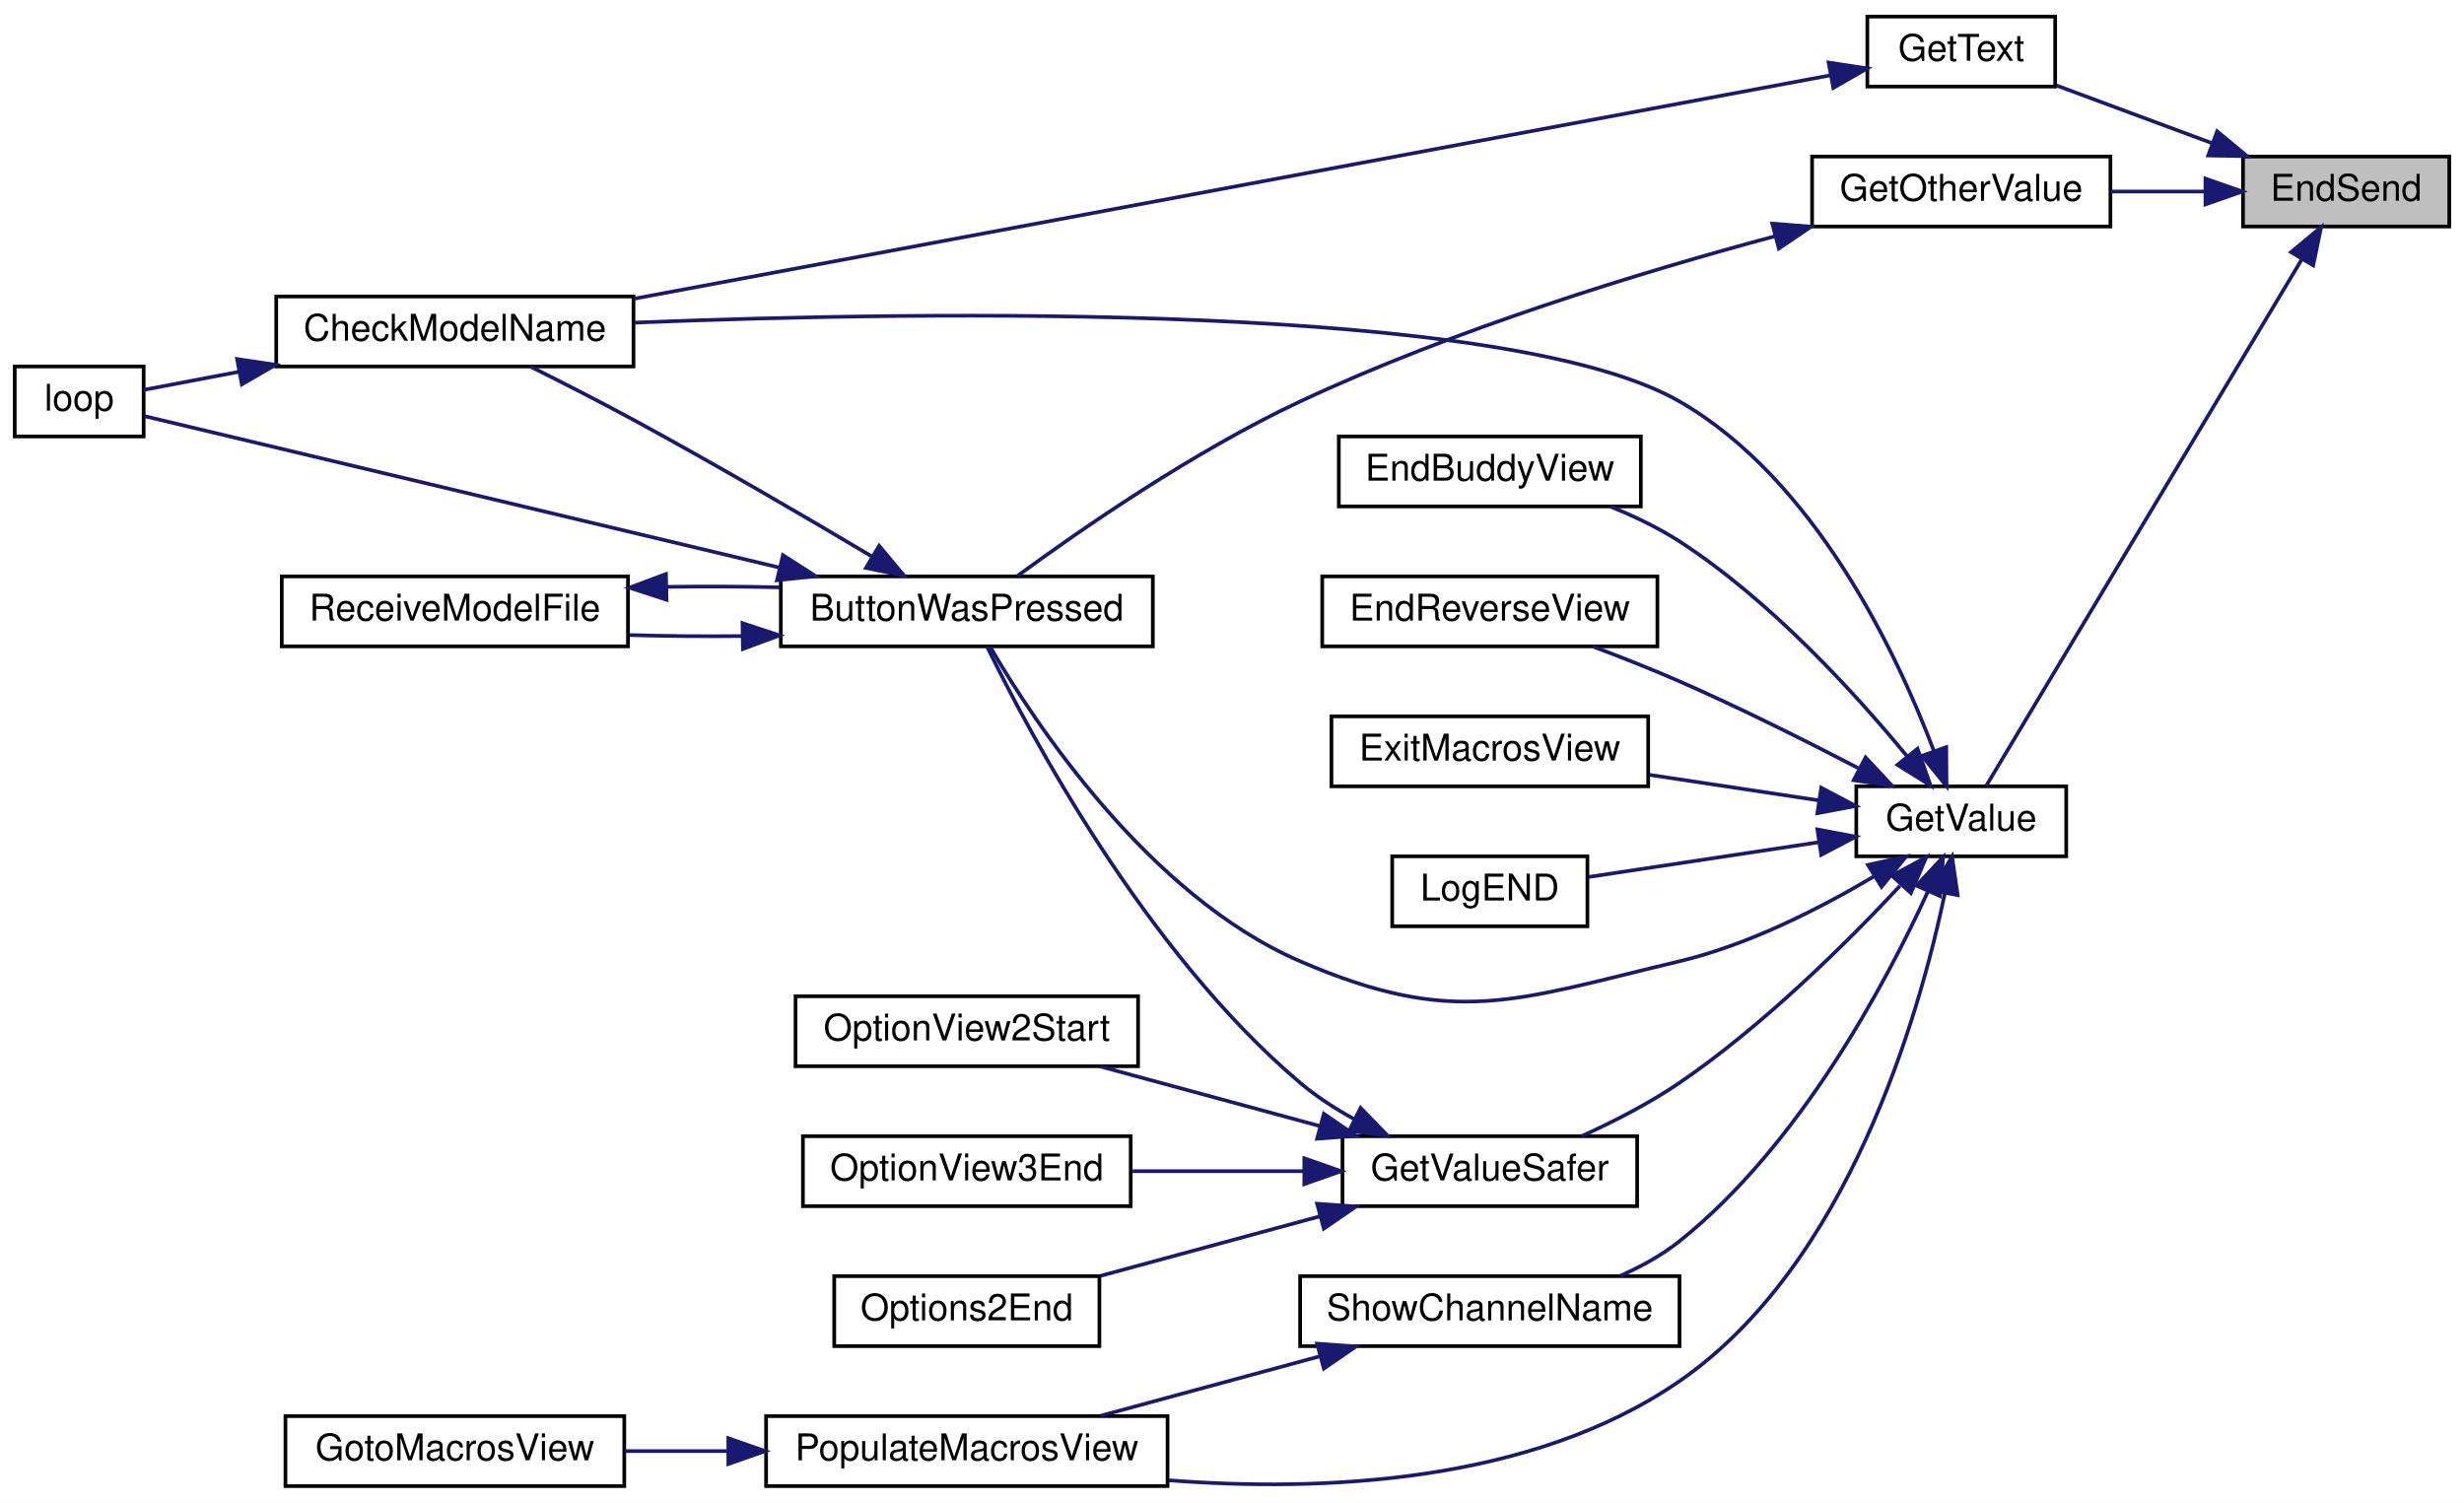
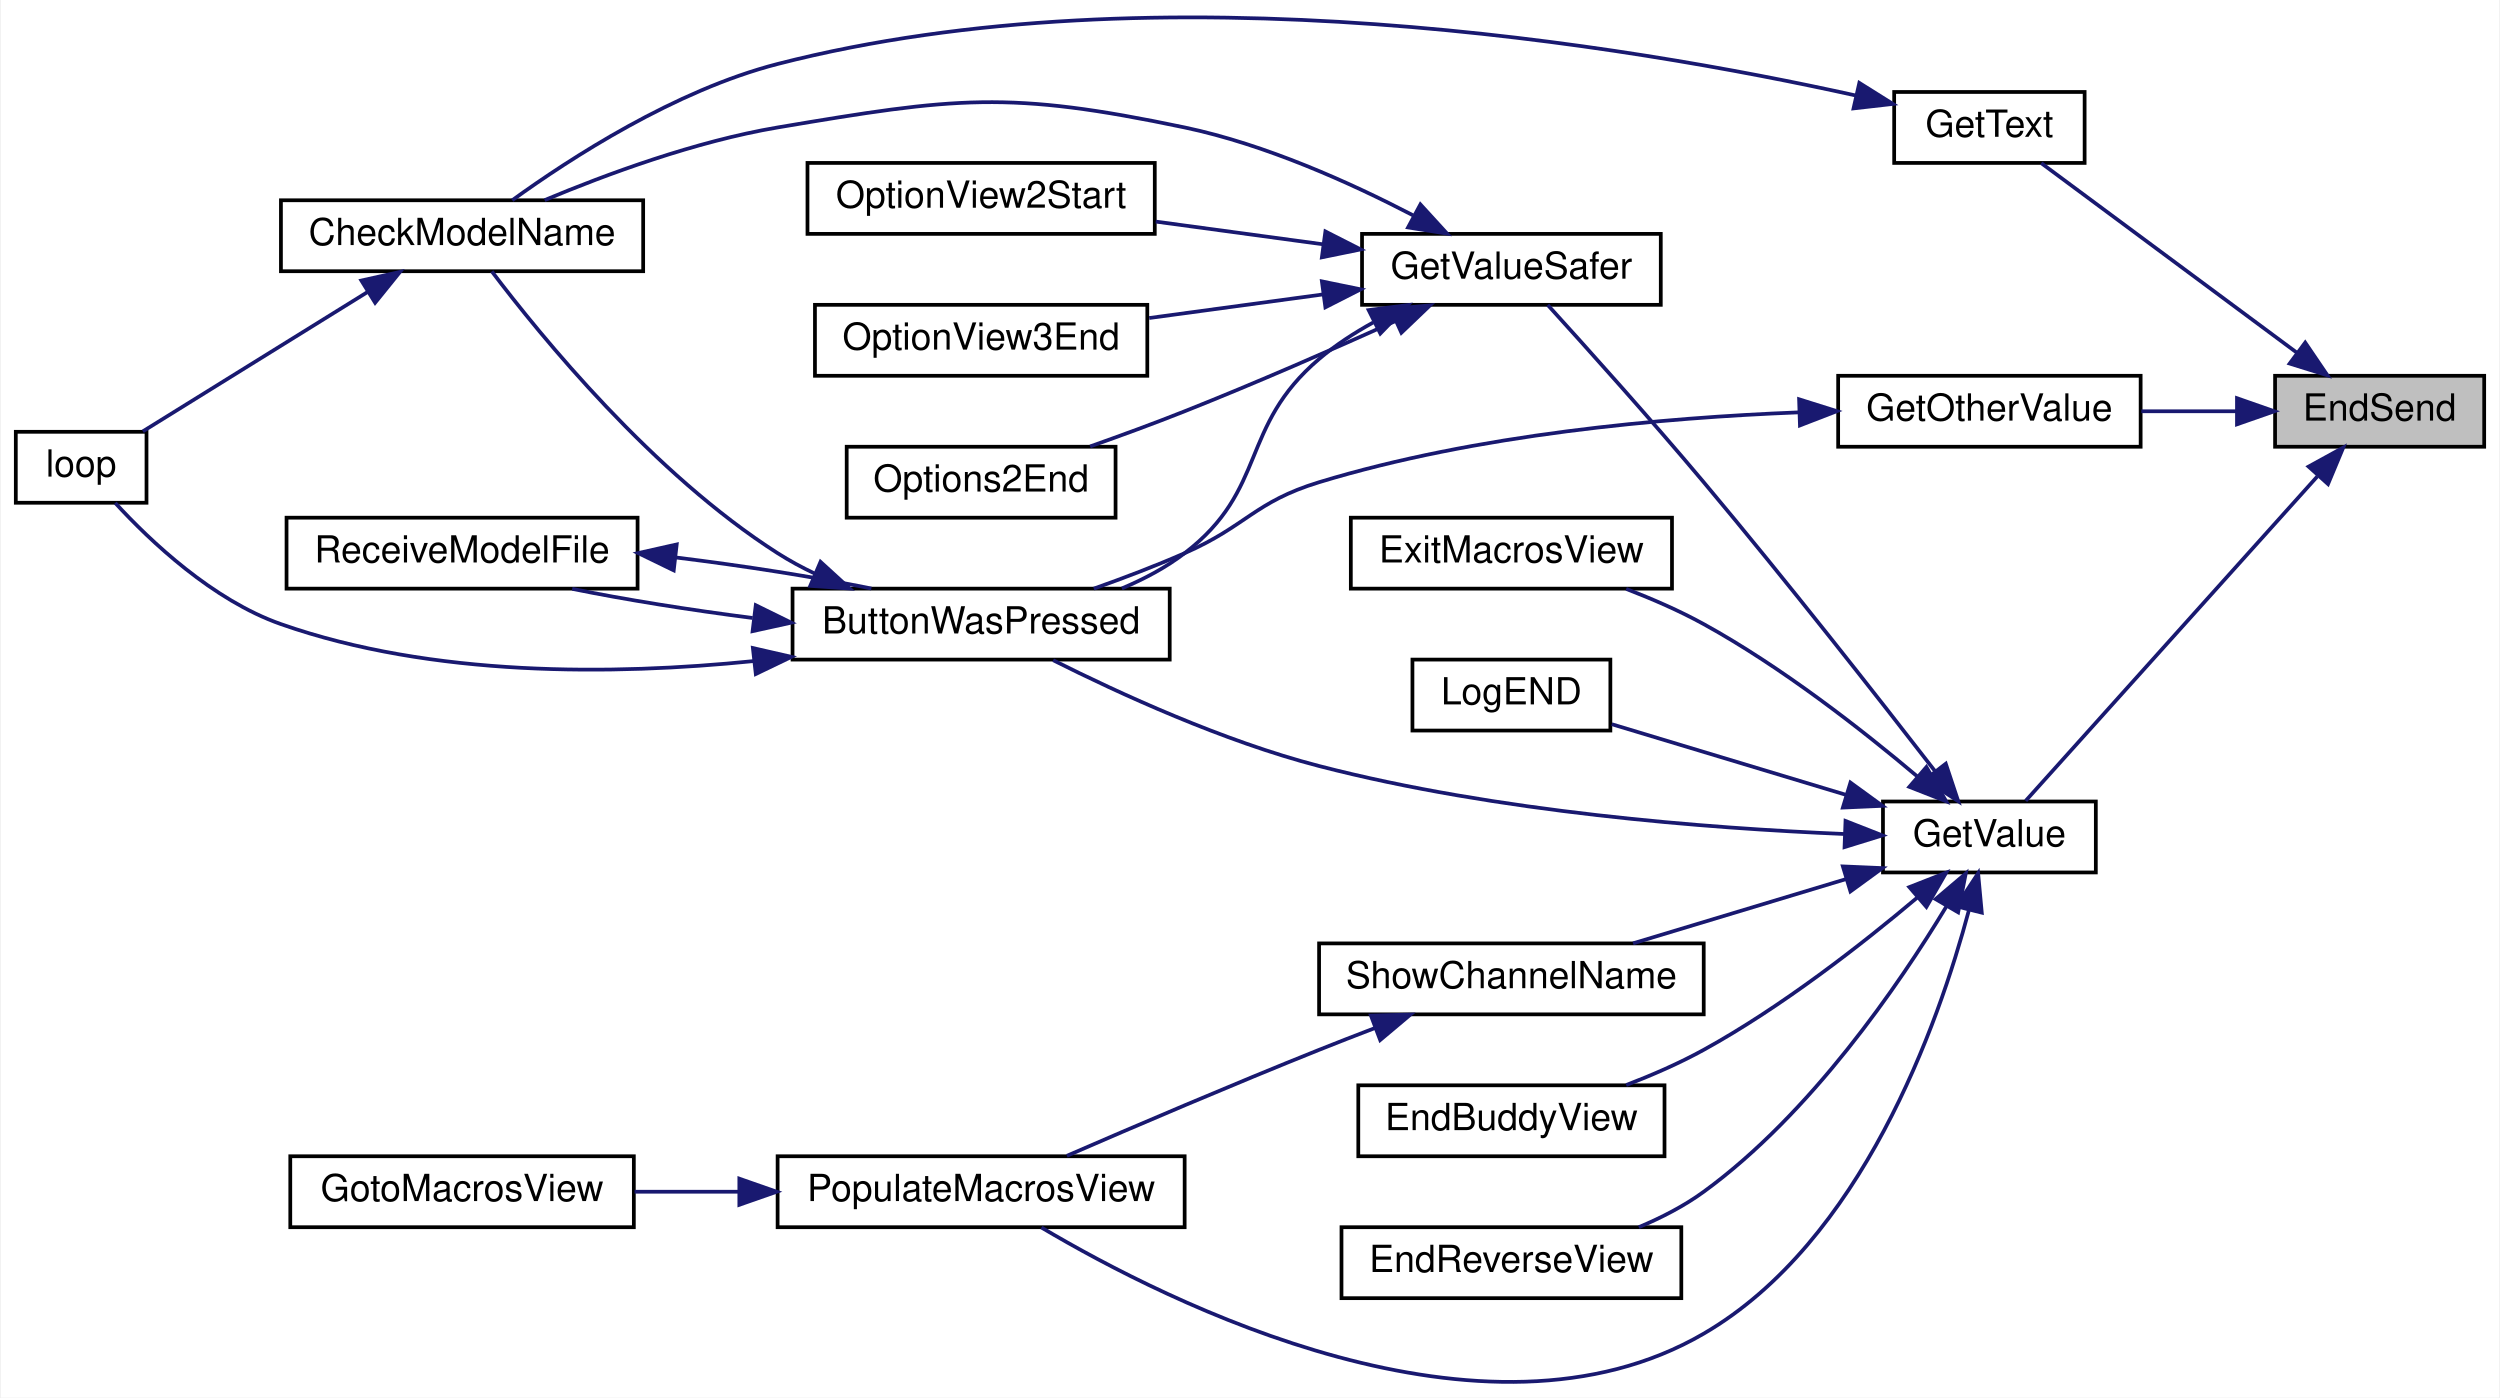
- <svg xmlns="http://www.w3.org/2000/svg" xmlns:xlink="http://www.w3.org/1999/xlink" width="669pt" height="408pt" viewBox="0.00 0.00 669.00 408.00">
-   <g id="graph0" class="graph" transform="scale(1 1) rotate(0) translate(4 404)">
-     <polygon fill="white" stroke="transparent" points="-4,4 -4,-404 665,-404 665,4 -4,4" />
+ <svg xmlns="http://www.w3.org/2000/svg" xmlns:xlink="http://www.w3.org/1999/xlink" width="669pt" height="374pt" viewBox="0.00 0.00 669.00 374.26">
+   <g id="graph0" class="graph" transform="scale(1 1) rotate(0) translate(4 370.26)">
+     <polygon fill="white" stroke="transparent" points="-4,4 -4,-370.26 665,-370.26 665,4 -4,4" />
    <g id="node1" class="node">
      <g id="a_node1">
        <a xlink:title=" ">
-           <polygon fill="#bfbfbf" stroke="black" points="605,-342.5 605,-361.5 661,-361.5 661,-342.5 605,-342.5" />
-           <text text-anchor="middle" x="633" y="-349.5" font-family="Helvetica,sans-Serif" font-size="10.00">EndSend</text>
+           <polygon fill="#bfbfbf" stroke="black" points="605,-250.63 605,-269.63 661,-269.63 661,-250.63 605,-250.63" />
+           <text text-anchor="middle" x="633" y="-257.63" font-family="Helvetica,sans-Serif" font-size="10.00">EndSend</text>
        </a>
      </g>
    </g>
    <g id="node2" class="node">
      <g id="a_node2">
        <a xlink:href="_transmitter_code_2src_2main_8cpp.html#ac8919b32f9c38cc65c7b93cae664acfb" target="_top" xlink:title=" ">
-           <polygon fill="white" stroke="black" points="488,-342.5 488,-361.5 569,-361.5 569,-342.5 488,-342.5" />
-           <text text-anchor="middle" x="528.5" y="-349.5" font-family="Helvetica,sans-Serif" font-size="10.00">GetOtherValue</text>
+           <polygon fill="white" stroke="black" points="488,-250.63 488,-269.63 569,-269.63 569,-250.63 488,-250.63" />
+           <text text-anchor="middle" x="528.5" y="-257.63" font-family="Helvetica,sans-Serif" font-size="10.00">GetOtherValue</text>
        </a>
      </g>
    </g>
    <g id="edge1" class="edge">
-       <path fill="none" stroke="midnightblue" d="M594.66,-352C586.37,-352 577.56,-352 569.18,-352" />
-       <polygon fill="midnightblue" stroke="midnightblue" points="594.8,-355.5 604.8,-352 594.8,-348.5 594.8,-355.5" />
+       <path fill="none" stroke="midnightblue" d="M594.66,-260.13C586.37,-260.13 577.56,-260.13 569.18,-260.13" />
+       <polygon fill="midnightblue" stroke="midnightblue" points="594.8,-263.63 604.8,-260.13 594.8,-256.63 594.8,-263.63" />
    </g>
    <g id="node7" class="node">
      <g id="a_node7">
        <a xlink:href="_transmitter_code_2src_2main_8cpp.html#a8e271ca29dc3c90bcf0e465b41bd71ff" target="_top" xlink:title=" ">
-           <polygon fill="white" stroke="black" points="503,-380.5 503,-399.5 554,-399.5 554,-380.5 503,-380.5" />
-           <text text-anchor="middle" x="528.5" y="-387.5" font-family="Helvetica,sans-Serif" font-size="10.00">GetText</text>
+           <polygon fill="white" stroke="black" points="503,-326.63 503,-345.63 554,-345.63 554,-326.63 503,-326.63" />
+           <text text-anchor="middle" x="528.5" y="-333.63" font-family="Helvetica,sans-Serif" font-size="10.00">GetText</text>
        </a>
      </g>
    </g>
    <g id="edge8" class="edge">
-       <path fill="none" stroke="midnightblue" d="M596.39,-365.2C582.5,-370.35 566.92,-376.13 554.3,-380.81" />
-       <polygon fill="midnightblue" stroke="midnightblue" points="597.98,-368.35 606.13,-361.59 595.54,-361.78 597.98,-368.35" />
+       <path fill="none" stroke="midnightblue" d="M610.87,-275.79C590.26,-291.08 559.57,-313.83 542.38,-326.58" />
+       <polygon fill="midnightblue" stroke="midnightblue" points="613.07,-278.52 619.02,-269.75 608.9,-272.9 613.07,-278.52" />
    </g>
    <g id="node8" class="node">
      <g id="a_node8">
        <a xlink:href="_transmitter_code_2src_2main_8cpp.html#a6e4fac4e296c09388b8b56353402d67a" target="_top" xlink:title=" ">
-           <polygon fill="white" stroke="black" points="500,-171.5 500,-190.5 557,-190.5 557,-171.5 500,-171.5" />
-           <text text-anchor="middle" x="528.5" y="-178.5" font-family="Helvetica,sans-Serif" font-size="10.00">GetValue</text>
+           <polygon fill="white" stroke="black" points="500,-136.63 500,-155.63 557,-155.63 557,-136.63 500,-136.63" />
+           <text text-anchor="middle" x="528.5" y="-143.63" font-family="Helvetica,sans-Serif" font-size="10.00">GetValue</text>
        </a>
      </g>
    </g>
    <g id="edge10" class="edge">
-       <path fill="none" stroke="midnightblue" d="M621.05,-333.73C599.39,-297.59 551.72,-218.07 535.24,-190.58" />
-       <polygon fill="midnightblue" stroke="midnightblue" points="618.05,-335.54 626.2,-342.32 624.06,-331.94 618.05,-335.54" />
+       <path fill="none" stroke="midnightblue" d="M616.3,-242.66C594.42,-218.33 555.52,-175.07 538.22,-155.82" />
+       <polygon fill="midnightblue" stroke="midnightblue" points="613.97,-245.31 623.26,-250.41 619.18,-240.63 613.97,-245.31" />
    </g>
    <g id="node3" class="node">
      <g id="a_node3">
        <a xlink:href="_transmitter_code_2src_2main_8cpp.html#a804fdbdd5eab4c596bbe8a23eecbe4d5" target="_top" xlink:title=" ">
-           <polygon fill="white" stroke="black" points="208,-228.5 208,-247.5 309,-247.5 309,-228.5 208,-228.5" />
-           <text text-anchor="middle" x="258.5" y="-235.5" font-family="Helvetica,sans-Serif" font-size="10.00">ButtonWasPressed</text>
+           <polygon fill="white" stroke="black" points="208,-193.63 208,-212.63 309,-212.63 309,-193.63 208,-193.63" />
+           <text text-anchor="middle" x="258.5" y="-200.63" font-family="Helvetica,sans-Serif" font-size="10.00">ButtonWasPressed</text>
        </a>
      </g>
    </g>
    <g id="edge2" class="edge">
-       <path fill="none" stroke="midnightblue" d="M477.83,-339.84C441.27,-330.02 390.87,-314.62 349,-295 319.97,-281.4 289.06,-259.96 272.23,-247.61" />
-       <polygon fill="midnightblue" stroke="midnightblue" points="477.19,-343.29 487.75,-342.46 478.98,-336.53 477.19,-343.29" />
+       <path fill="none" stroke="midnightblue" d="M477.3,-259.83C440.97,-258.4 391.06,-253.94 349,-241.13 331.69,-235.85 329.57,-229.39 313,-222.13 305.24,-218.72 296.65,-215.46 288.67,-212.63" />
+       <polygon fill="midnightblue" stroke="midnightblue" points="477.54,-263.34 487.65,-260.16 477.77,-256.34 477.54,-263.34" />
    </g>
    <g id="node4" class="node">
      <g id="a_node4">
        <a xlink:href="_transmitter_code_2src_2main_8cpp.html#a984cb52354a84c45e9e41f396a1c5e92" target="_top" xlink:title=" ">
-           <polygon fill="white" stroke="black" points="71,-304.5 71,-323.5 168,-323.5 168,-304.5 71,-304.5" />
-           <text text-anchor="middle" x="119.5" y="-311.5" font-family="Helvetica,sans-Serif" font-size="10.00">CheckModelName</text>
+           <polygon fill="white" stroke="black" points="71,-297.63 71,-316.63 168,-316.63 168,-297.63 71,-297.63" />
+           <text text-anchor="middle" x="119.5" y="-304.63" font-family="Helvetica,sans-Serif" font-size="10.00">CheckModelName</text>
        </a>
      </g>
    </g>
    <g id="edge3" class="edge">
-       <path fill="none" stroke="midnightblue" d="M232.84,-252.85C214.99,-263.47 190.19,-277.96 168,-290 158.9,-294.93 148.68,-300.15 140.05,-304.45" />
-       <polygon fill="midnightblue" stroke="midnightblue" points="234.7,-255.81 241.49,-247.68 231.11,-249.8 234.7,-255.81" />
+       <path fill="none" stroke="midnightblue" d="M213.98,-216.65C210.51,-218.3 207.13,-220.13 204,-222.13 170.69,-243.37 140.6,-280.23 127.47,-297.58" />
+       <polygon fill="midnightblue" stroke="midnightblue" points="215.49,-219.81 223.31,-212.66 212.74,-213.37 215.49,-219.81" />
    </g>
    <g id="node5" class="node">
      <g id="a_node5">
        <a xlink:href="_transmitter_code_2src_2main_8cpp.html#ad3cb30894c94eb016e98bdcaa899ac86" target="_top" xlink:title=" ">
-           <polygon fill="white" stroke="black" points="0,-285.5 0,-304.5 35,-304.5 35,-285.5 0,-285.5" />
-           <text text-anchor="middle" x="17.5" y="-292.5" font-family="Helvetica,sans-Serif" font-size="10.00">loop</text>
+           <polygon fill="white" stroke="black" points="0,-235.63 0,-254.63 35,-254.63 35,-235.63 0,-235.63" />
+           <text text-anchor="middle" x="17.5" y="-242.63" font-family="Helvetica,sans-Serif" font-size="10.00">loop</text>
        </a>
      </g>
    </g>
    <g id="edge5" class="edge">
-       <path fill="none" stroke="midnightblue" d="M207.44,-249.94C153.45,-262.81 70.51,-282.6 35.27,-291" />
-       <polygon fill="midnightblue" stroke="midnightblue" points="208.58,-253.26 217.5,-247.54 206.96,-246.46 208.58,-253.26" />
+       <path fill="none" stroke="midnightblue" d="M197.46,-193.22C160.05,-189.43 111.49,-188.92 71,-203.13 52.72,-209.54 36.07,-225.3 26.62,-235.58" />
+       <polygon fill="midnightblue" stroke="midnightblue" points="197.38,-196.73 207.7,-194.36 198.16,-189.77 197.38,-196.73" />
    </g>
    <g id="node6" class="node">
      <g id="a_node6">
        <a xlink:href="_transmitter_code_2src_2main_8cpp.html#ab7c9edf843c732d7fe296564f39bc0dc" target="_top" xlink:title="RECEIVE A MODEL FILE.">
-           <polygon fill="white" stroke="black" points="72.5,-228.5 72.5,-247.5 166.5,-247.5 166.5,-228.5 72.5,-228.5" />
-           <text text-anchor="middle" x="119.5" y="-235.5" font-family="Helvetica,sans-Serif" font-size="10.00">ReceiveModelFile</text>
+           <polygon fill="white" stroke="black" points="72.5,-212.63 72.5,-231.63 166.5,-231.63 166.5,-212.63 72.5,-212.63" />
+           <text text-anchor="middle" x="119.5" y="-219.63" font-family="Helvetica,sans-Serif" font-size="10.00">ReceiveModelFile</text>
        </a>
      </g>
    </g>
    <g id="edge6" class="edge">
-       <path fill="none" stroke="midnightblue" d="M197.51,-231.3C187.25,-231.18 176.73,-231.28 166.89,-231.57" />
-       <polygon fill="midnightblue" stroke="midnightblue" points="197.59,-234.8 207.65,-231.48 197.72,-227.8 197.59,-234.8" />
+       <path fill="none" stroke="midnightblue" d="M197.31,-204.77C180.51,-206.92 163.03,-209.71 148.99,-212.58" />
+       <polygon fill="midnightblue" stroke="midnightblue" points="198.15,-208.19 207.65,-203.52 197.3,-201.24 198.15,-208.19" />
    </g>
    <g id="edge4" class="edge">
-       <path fill="none" stroke="midnightblue" d="M60.9,-303.06C51.43,-301.26 42.34,-299.53 35.01,-298.14" />
-       <polygon fill="midnightblue" stroke="midnightblue" points="60.37,-306.52 70.84,-304.95 61.67,-299.64 60.37,-306.52" />
+       <path fill="none" stroke="midnightblue" d="M94.27,-292.11C75.52,-280.48 50.12,-264.73 34.02,-254.75" />
+       <polygon fill="midnightblue" stroke="midnightblue" points="92.53,-295.14 102.88,-297.44 96.22,-289.19 92.53,-295.14" />
    </g>
    <g id="edge7" class="edge">
-       <path fill="none" stroke="midnightblue" d="M176.92,-244.66C187.11,-244.82 197.67,-244.77 207.65,-244.52" />
-       <polygon fill="midnightblue" stroke="midnightblue" points="176.97,-241.16 166.89,-244.43 176.81,-248.15 176.97,-241.16" />
+       <path fill="none" stroke="midnightblue" d="M176.79,-220.97C194.8,-218.76 213.97,-215.75 229.11,-212.66" />
+       <polygon fill="midnightblue" stroke="midnightblue" points="176.18,-217.52 166.65,-222.15 176.98,-224.47 176.18,-217.52" />
    </g>
    <g id="edge9" class="edge">
-       <path fill="none" stroke="midnightblue" d="M492.95,-383.55C420.22,-369.97 251.22,-338.41 168.22,-322.91" />
-       <polygon fill="midnightblue" stroke="midnightblue" points="492.48,-387.02 502.96,-385.42 493.77,-380.14 492.48,-387.02" />
+       <path fill="none" stroke="midnightblue" d="M492.57,-344.72C432.5,-358.01 306.25,-379.43 204,-353.13 176.59,-346.08 148.54,-327.92 132.94,-316.64" />
+       <polygon fill="midnightblue" stroke="midnightblue" points="493.67,-348.06 502.65,-342.43 492.12,-341.23 493.67,-348.06" />
    </g>
    <g id="edge11" class="edge">
-       <path fill="none" stroke="midnightblue" d="M504.81,-166.05C490.35,-157.45 470.86,-147.48 452,-143 407.46,-132.42 391.03,-124.85 349,-143 307.81,-160.79 276.8,-207.89 264.86,-228.32" />
-       <polygon fill="midnightblue" stroke="midnightblue" points="503.17,-169.16 513.52,-171.44 506.86,-163.21 503.17,-169.16" />
-     </g>
-     <g id="edge12" class="edge">
-       <path fill="none" stroke="midnightblue" d="M521.02,-200.25C510.93,-226.84 488.72,-273.9 452,-295 405.02,-322 248.26,-319.59 168.3,-316.4" />
-       <polygon fill="midnightblue" stroke="midnightblue" points="524.42,-201.14 524.5,-190.55 517.83,-198.78 524.42,-201.14" />
+       <path fill="none" stroke="midnightblue" d="M489.63,-146.93C453.1,-148.45 396.5,-152.81 349,-165.13 323.35,-171.78 295.5,-184.57 277.79,-193.46" />
+       <polygon fill="midnightblue" stroke="midnightblue" points="489.97,-150.42 499.83,-146.55 489.71,-143.42 489.97,-150.42" />
    </g>
    <g id="node9" class="node">
      <g id="a_node9">
        <a xlink:href="_transmitter_code_2src_2main_8cpp.html#a16c65917a148c7f6c17babf11e977b69" target="_top" xlink:title=" ">
-           <polygon fill="white" stroke="black" points="359.5,-266.5 359.5,-285.5 441.5,-285.5 441.5,-266.5 359.5,-266.5" />
-           <text text-anchor="middle" x="400.5" y="-273.5" font-family="Helvetica,sans-Serif" font-size="10.00">EndBuddyView</text>
-         </a>
-       </g>
-     </g>
-     <g id="edge13" class="edge">
-       <path fill="none" stroke="midnightblue" d="M513.73,-198.74C499.76,-215.7 476.73,-241 452,-257 446.26,-260.71 439.69,-263.86 433.22,-266.45" />
-       <polygon fill="midnightblue" stroke="midnightblue" points="516.63,-200.71 520.17,-190.72 511.18,-196.33 516.63,-200.71" />
+           <polygon fill="white" stroke="black" points="359.5,-60.63 359.5,-79.63 441.5,-79.63 441.5,-60.63 359.5,-60.63" />
+           <text text-anchor="middle" x="400.5" y="-67.63" font-family="Helvetica,sans-Serif" font-size="10.00">EndBuddyView</text>
+         </a>
+       </g>
+     </g>
+     <g id="edge12" class="edge">
+       <path fill="none" stroke="midnightblue" d="M509.13,-129.86C494.45,-117.48 472.93,-100.65 452,-89.13 445.52,-85.56 438.23,-82.38 431.24,-79.7" />
+       <polygon fill="midnightblue" stroke="midnightblue" points="507.06,-132.7 516.93,-136.57 511.63,-127.4 507.06,-132.7" />
    </g>
    <g id="node10" class="node">
      <g id="a_node10">
        <a xlink:href="_transmitter_code_2src_2main_8cpp.html#afd3dd964eafc30405e000b03579dd00c" target="_top" xlink:title=" ">
-           <polygon fill="white" stroke="black" points="355,-228.5 355,-247.5 446,-247.5 446,-228.5 355,-228.5" />
-           <text text-anchor="middle" x="400.5" y="-235.5" font-family="Helvetica,sans-Serif" font-size="10.00">EndReverseView</text>
-         </a>
-       </g>
-     </g>
-     <g id="edge14" class="edge">
-       <path fill="none" stroke="midnightblue" d="M500.53,-195.45C486.28,-202.86 468.38,-211.82 452,-219 444.45,-222.31 436.12,-225.59 428.45,-228.47" />
-       <polygon fill="midnightblue" stroke="midnightblue" points="502.53,-198.35 509.76,-190.61 499.28,-192.16 502.53,-198.35" />
+           <polygon fill="white" stroke="black" points="355,-22.63 355,-41.63 446,-41.63 446,-22.63 355,-22.63" />
+           <text text-anchor="middle" x="400.5" y="-29.63" font-family="Helvetica,sans-Serif" font-size="10.00">EndReverseView</text>
+         </a>
+       </g>
+     </g>
+     <g id="edge13" class="edge">
+       <path fill="none" stroke="midnightblue" d="M517.06,-127.64C504.25,-106.46 480.65,-71.99 452,-51.13 446.78,-47.32 440.7,-44.19 434.61,-41.64" />
+       <polygon fill="midnightblue" stroke="midnightblue" points="514.09,-129.49 522.17,-136.34 520.13,-125.95 514.09,-129.49" />
    </g>
    <g id="node11" class="node">
      <g id="a_node11">
        <a xlink:href="_transmitter_code_2src_2main_8cpp.html#a488388f6430a0fc7bec57074ba750a2d" target="_top" xlink:title=" ">
-           <polygon fill="white" stroke="black" points="357.5,-190.5 357.5,-209.5 443.5,-209.5 443.5,-190.5 357.5,-190.5" />
-           <text text-anchor="middle" x="400.5" y="-197.5" font-family="Helvetica,sans-Serif" font-size="10.00">ExitMacrosView</text>
-         </a>
-       </g>
-     </g>
-     <g id="edge15" class="edge">
-       <path fill="none" stroke="midnightblue" d="M489.77,-186.69C475.34,-188.86 458.79,-191.36 443.95,-193.6" />
-       <polygon fill="midnightblue" stroke="midnightblue" points="490.48,-190.12 499.85,-185.17 489.44,-183.2 490.48,-190.12" />
+           <polygon fill="white" stroke="black" points="357.5,-212.63 357.5,-231.63 443.5,-231.63 443.5,-212.63 357.5,-212.63" />
+           <text text-anchor="middle" x="400.5" y="-219.63" font-family="Helvetica,sans-Serif" font-size="10.00">ExitMacrosView</text>
+         </a>
+       </g>
+     </g>
+     <g id="edge14" class="edge">
+       <path fill="none" stroke="midnightblue" d="M509.13,-162.39C494.45,-174.78 472.93,-191.61 452,-203.13 445.52,-206.7 438.23,-209.87 431.24,-212.56" />
+       <polygon fill="midnightblue" stroke="midnightblue" points="511.63,-164.86 516.93,-155.68 507.06,-159.55 511.63,-164.86" />
    </g>
    <g id="node12" class="node">
      <g id="a_node12">
        <a xlink:href="_transmitter_code_2src_2main_8cpp.html#aa96e947f56247db8901e81f09147ddf2" target="_top" xlink:title=" ">
-           <polygon fill="white" stroke="black" points="360.5,-76.5 360.5,-95.5 440.5,-95.5 440.5,-76.5 360.5,-76.5" />
-           <text text-anchor="middle" x="400.5" y="-83.5" font-family="Helvetica,sans-Serif" font-size="10.00">GetValueSafer</text>
-         </a>
-       </g>
-     </g>
-     <g id="edge16" class="edge">
-       <path fill="none" stroke="midnightblue" d="M511.87,-163.48C497.43,-148.02 474.82,-125.58 452,-110 443.82,-104.42 434.15,-99.47 425.46,-95.54" />
-       <polygon fill="midnightblue" stroke="midnightblue" points="509.66,-166.25 519,-171.26 514.83,-161.52 509.66,-166.25" />
+           <polygon fill="white" stroke="black" points="360.5,-288.63 360.5,-307.63 440.5,-307.63 440.5,-288.63 360.5,-288.63" />
+           <text text-anchor="middle" x="400.5" y="-295.63" font-family="Helvetica,sans-Serif" font-size="10.00">GetValueSafer</text>
+         </a>
+       </g>
+     </g>
+     <g id="edge15" class="edge">
+       <path fill="none" stroke="midnightblue" d="M513.87,-163.85C498.96,-183.11 474.22,-214.66 452,-241.13 437.72,-258.14 420.43,-277.37 410.24,-288.58" />
+       <polygon fill="midnightblue" stroke="midnightblue" points="516.82,-165.75 520.16,-155.7 511.28,-161.48 516.82,-165.75" />
    </g>
    <g id="node16" class="node">
      <g id="a_node16">
        <a xlink:href="_transmitter_code_2src_2main_8cpp.html#acb3300c8b0e64f0fb381f7b96158dfc1" target="_top" xlink:title=" ">
-           <polygon fill="white" stroke="black" points="374,-152.5 374,-171.5 427,-171.5 427,-152.5 374,-152.5" />
-           <text text-anchor="middle" x="400.5" y="-159.5" font-family="Helvetica,sans-Serif" font-size="10.00">LogEND</text>
+           <polygon fill="white" stroke="black" points="374,-174.63 374,-193.63 427,-193.63 427,-174.63 374,-174.63" />
+           <text text-anchor="middle" x="400.5" y="-181.63" font-family="Helvetica,sans-Serif" font-size="10.00">LogEND</text>
        </a>
      </g>
    </g>
    <g id="edge21" class="edge">
-       <path fill="none" stroke="midnightblue" d="M489.75,-175.31C469.61,-172.27 445.35,-168.61 427.37,-165.9" />
-       <polygon fill="midnightblue" stroke="midnightblue" points="489.44,-178.8 499.85,-176.83 490.48,-171.88 489.44,-178.8" />
+       <path fill="none" stroke="midnightblue" d="M490.03,-157.43C469.84,-163.52 445.43,-170.88 427.37,-176.33" />
+       <polygon fill="midnightblue" stroke="midnightblue" points="491.29,-160.7 499.85,-154.47 489.26,-154 491.29,-160.7" />
    </g>
    <g id="node17" class="node">
      <g id="a_node17">
        <a xlink:href="_transmitter_code_2src_2main_8cpp.html#a58fe79634784085398cb1f382f6bf57d" target="_top" xlink:title=" ">
-           <polygon fill="white" stroke="black" points="204,-0.5 204,-19.5 313,-19.5 313,-0.5 204,-0.5" />
-           <text text-anchor="middle" x="258.5" y="-7.5" font-family="Helvetica,sans-Serif" font-size="10.00">PopulateMacrosView</text>
+           <polygon fill="white" stroke="black" points="204,-41.63 204,-60.63 313,-60.63 313,-41.63 204,-41.63" />
+           <text text-anchor="middle" x="258.5" y="-48.63" font-family="Helvetica,sans-Serif" font-size="10.00">PopulateMacrosView</text>
        </a>
      </g>
    </g>
    <g id="edge22" class="edge">
-       <path fill="none" stroke="midnightblue" d="M524.07,-161.54C517.08,-128.17 497.75,-60.58 452,-29 411.65,-1.15 354.71,1.11 313.23,-2.08" />
-       <polygon fill="midnightblue" stroke="midnightblue" points="520.66,-162.29 526,-171.44 527.53,-160.96 520.66,-162.29" />
+       <path fill="none" stroke="midnightblue" d="M523.01,-126.5C514.83,-95.89 494.3,-37.76 452,-13.13 393.12,21.15 308.75,-21.32 274.65,-41.55" />
+       <polygon fill="midnightblue" stroke="midnightblue" points="519.67,-127.56 525.48,-136.41 526.46,-125.86 519.67,-127.56" />
    </g>
    <g id="node19" class="node">
      <g id="a_node19">
        <a xlink:href="_transmitter_code_2src_2main_8cpp.html#a4d8497742bcb615831e3b52c5d463cde" target="_top" xlink:title=" ">
-           <polygon fill="white" stroke="black" points="349,-38.5 349,-57.5 452,-57.5 452,-38.5 349,-38.5" />
-           <text text-anchor="middle" x="400.5" y="-45.5" font-family="Helvetica,sans-Serif" font-size="10.00">ShowChannelName</text>
+           <polygon fill="white" stroke="black" points="349,-98.63 349,-117.63 452,-117.63 452,-98.63 349,-98.63" />
+           <text text-anchor="middle" x="400.5" y="-105.63" font-family="Helvetica,sans-Serif" font-size="10.00">ShowChannelName</text>
        </a>
      </g>
    </g>
    <g id="edge24" class="edge">
-       <path fill="none" stroke="midnightblue" d="M519.52,-162.09C508.05,-137.05 484.63,-93.01 452,-67 447.24,-63.21 441.64,-60.11 435.93,-57.61" />
-       <polygon fill="midnightblue" stroke="midnightblue" points="516.33,-163.54 523.57,-171.27 522.73,-160.71 516.33,-163.54" />
+       <path fill="none" stroke="midnightblue" d="M490.16,-134.87C472,-129.39 450.41,-122.88 433.08,-117.65" />
+       <polygon fill="midnightblue" stroke="midnightblue" points="489.26,-138.25 499.85,-137.79 491.29,-131.55 489.26,-138.25" />
+     </g>
+     <g id="edge16" class="edge">
+       <path fill="none" stroke="midnightblue" d="M363.5,-283.92C358.36,-281.08 353.35,-277.82 349,-274.13 327.58,-255.92 335.32,-239.21 313,-222.13 307.99,-218.29 302.14,-215.19 296.19,-212.69" />
+       <polygon fill="midnightblue" stroke="midnightblue" points="362.27,-287.22 372.78,-288.56 365.4,-280.95 362.27,-287.22" />
    </g>
    <g id="edge17" class="edge">
-       <path fill="none" stroke="midnightblue" d="M363.51,-100.23C358.37,-103.06 353.35,-106.32 349,-110 306.97,-145.55 275.32,-205.21 264.02,-228.38" />
-       <polygon fill="midnightblue" stroke="midnightblue" points="365.41,-103.19 372.8,-95.59 362.29,-96.93 365.41,-103.19" />
+       <path fill="none" stroke="midnightblue" d="M374.16,-312.6C357.4,-321.32 334.6,-331.59 313,-336.13 265.59,-346.08 251.77,-344.19 204,-336.13 182.06,-332.42 158.18,-323.61 141.61,-316.67" />
+       <polygon fill="midnightblue" stroke="midnightblue" points="376.13,-315.52 383.28,-307.7 372.82,-309.35 376.13,-315.52" />
    </g>
    <g id="node13" class="node">
      <g id="a_node13">
        <a xlink:href="_transmitter_code_2src_2main_8cpp.html#a835d7dda94eeefe66d661ef4dc4df1a4" target="_top" xlink:title=" ">
-           <polygon fill="white" stroke="black" points="222.5,-38.5 222.5,-57.5 294.5,-57.5 294.5,-38.5 222.5,-38.5" />
-           <text text-anchor="middle" x="258.5" y="-45.5" font-family="Helvetica,sans-Serif" font-size="10.00">Options2End</text>
+           <polygon fill="white" stroke="black" points="222.5,-231.63 222.5,-250.63 294.5,-250.63 294.5,-231.63 222.5,-231.63" />
+           <text text-anchor="middle" x="258.5" y="-238.63" font-family="Helvetica,sans-Serif" font-size="10.00">Options2End</text>
        </a>
      </g>
    </g>
    <g id="edge18" class="edge">
-       <path fill="none" stroke="midnightblue" d="M354.38,-73.75C335.09,-68.52 312.89,-62.49 294.82,-57.59" />
-       <polygon fill="midnightblue" stroke="midnightblue" points="353.6,-77.17 364.17,-76.41 355.44,-70.41 353.6,-77.17" />
+       <path fill="none" stroke="midnightblue" d="M369.52,-284.32C352.98,-276.86 331.99,-267.66 313,-260.13 304.85,-256.89 295.89,-253.61 287.69,-250.71" />
+       <polygon fill="midnightblue" stroke="midnightblue" points="368.15,-287.54 378.7,-288.48 371.04,-281.16 368.15,-287.54" />
    </g>
    <g id="node14" class="node">
      <g id="a_node14">
        <a xlink:href="_transmitter_code_2src_2main_8cpp.html#aa1ada50da7cf7f716d14bc9c1a7fdfe9" target="_top" xlink:title=" ">
-           <polygon fill="white" stroke="black" points="212,-114.5 212,-133.5 305,-133.5 305,-114.5 212,-114.5" />
-           <text text-anchor="middle" x="258.5" y="-121.5" font-family="Helvetica,sans-Serif" font-size="10.00">OptionView2Start</text>
+           <polygon fill="white" stroke="black" points="212,-307.63 212,-326.63 305,-326.63 305,-307.63 212,-307.63" />
+           <text text-anchor="middle" x="258.5" y="-314.63" font-family="Helvetica,sans-Serif" font-size="10.00">OptionView2Start</text>
        </a>
      </g>
    </g>
    <g id="edge19" class="edge">
-       <path fill="none" stroke="midnightblue" d="M354.38,-98.25C335.09,-103.48 312.89,-109.51 294.82,-114.41" />
-       <polygon fill="midnightblue" stroke="midnightblue" points="355.44,-101.59 364.17,-95.59 353.6,-94.83 355.44,-101.59" />
+       <path fill="none" stroke="midnightblue" d="M349.82,-304.87C335.31,-306.84 319.51,-308.98 305.25,-310.92" />
+       <polygon fill="midnightblue" stroke="midnightblue" points="350.69,-308.28 360.13,-303.47 349.75,-301.35 350.69,-308.28" />
    </g>
    <g id="node15" class="node">
      <g id="a_node15">
        <a xlink:href="_transmitter_code_2src_2main_8cpp.html#ab71829b0aee177464a613b151545c08a" target="_top" xlink:title=" ">
-           <polygon fill="white" stroke="black" points="214,-76.5 214,-95.5 303,-95.5 303,-76.5 214,-76.5" />
-           <text text-anchor="middle" x="258.5" y="-83.5" font-family="Helvetica,sans-Serif" font-size="10.00">OptionView3End</text>
+           <polygon fill="white" stroke="black" points="214,-269.63 214,-288.63 303,-288.63 303,-269.63 214,-269.63" />
+           <text text-anchor="middle" x="258.5" y="-276.63" font-family="Helvetica,sans-Serif" font-size="10.00">OptionView3End</text>
        </a>
      </g>
    </g>
    <g id="edge20" class="edge">
-       <path fill="none" stroke="midnightblue" d="M349.91,-86C334.77,-86 318.24,-86 303.5,-86" />
-       <polygon fill="midnightblue" stroke="midnightblue" points="350.13,-89.5 360.13,-86 350.13,-82.5 350.13,-89.5" />
+       <path fill="none" stroke="midnightblue" d="M349.91,-291.4C334.77,-289.34 318.24,-287.1 303.5,-285.1" />
+       <polygon fill="midnightblue" stroke="midnightblue" points="349.75,-294.91 360.13,-292.78 350.69,-287.97 349.75,-294.91" />
    </g>
    <g id="node18" class="node">
      <g id="a_node18">
        <a xlink:href="_transmitter_code_2src_2main_8cpp.html#abdecfd433e1830c6497040b03450bed7" target="_top" xlink:title=" ">
-           <polygon fill="white" stroke="black" points="73.5,-0.5 73.5,-19.5 165.5,-19.5 165.5,-0.5 73.5,-0.5" />
-           <text text-anchor="middle" x="119.5" y="-7.5" font-family="Helvetica,sans-Serif" font-size="10.00">GotoMacrosView</text>
+           <polygon fill="white" stroke="black" points="73.5,-41.63 73.5,-60.63 165.5,-60.63 165.5,-41.63 73.5,-41.63" />
+           <text text-anchor="middle" x="119.5" y="-48.63" font-family="Helvetica,sans-Serif" font-size="10.00">GotoMacrosView</text>
        </a>
      </g>
    </g>
    <g id="edge23" class="edge">
-       <path fill="none" stroke="midnightblue" d="M193.6,-10C184.17,-10 174.63,-10 165.69,-10" />
-       <polygon fill="midnightblue" stroke="midnightblue" points="193.75,-13.5 203.75,-10 193.75,-6.5 193.75,-13.5" />
+       <path fill="none" stroke="midnightblue" d="M193.6,-51.13C184.17,-51.13 174.63,-51.13 165.69,-51.13" />
+       <polygon fill="midnightblue" stroke="midnightblue" points="193.75,-54.63 203.75,-51.13 193.75,-47.63 193.75,-54.63" />
    </g>
    <g id="edge25" class="edge">
-       <path fill="none" stroke="midnightblue" d="M354.38,-35.75C335.09,-30.52 312.89,-24.49 294.82,-19.59" />
-       <polygon fill="midnightblue" stroke="midnightblue" points="353.6,-39.17 364.17,-38.41 355.44,-32.41 353.6,-39.17" />
+       <path fill="none" stroke="midnightblue" d="M363.96,-94.97C358.93,-93.04 353.82,-91.06 349,-89.13 325.81,-79.84 299.52,-68.59 281.46,-60.75" />
+       <polygon fill="midnightblue" stroke="midnightblue" points="362.88,-98.3 373.47,-98.57 365.36,-91.75 362.88,-98.3" />
    </g>
  </g>
</svg>
